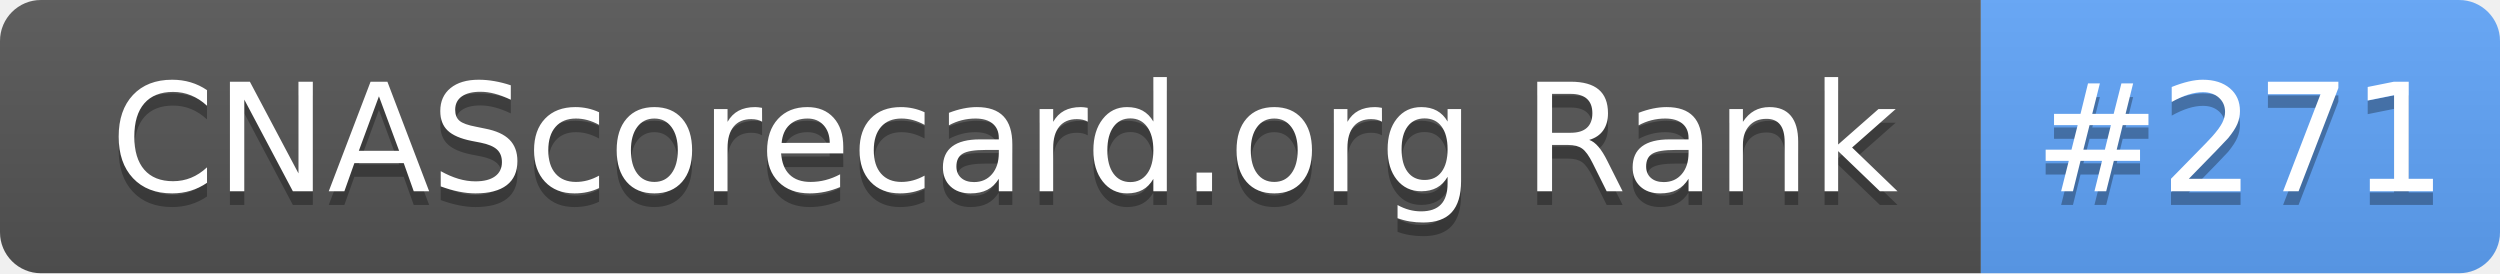
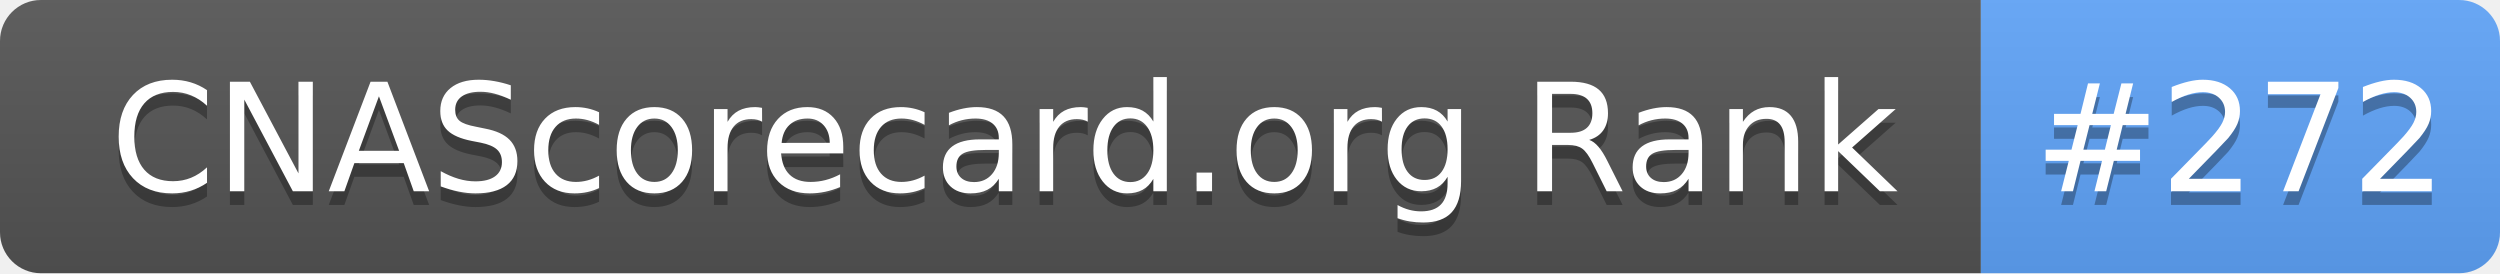
- <svg xmlns="http://www.w3.org/2000/svg" width="183" height="20" role="img" aria-label="CNAScorecard.org Rank: #271">
+ <svg xmlns="http://www.w3.org/2000/svg" width="183" height="20" role="img" aria-label="CNAScorecard.org Rank: #272">
  <linearGradient id="s" x2="0" y2="100%">
    <stop offset="0" stop-color="#bbb" stop-opacity=".1" />
    <stop offset="1" stop-opacity=".1" />
  </linearGradient>
  <clipPath id="r">
    <rect width="183" height="20" rx="3" fill="#fff" />
  </clipPath>
  <g clip-path="url(#r)">
    <rect width="145" height="20" fill="#555" />
    <rect x="145" width="38" height="20" fill="#60A5FA" />
    <rect width="183" height="20" fill="url(#s)" />
  </g>
  <g fill="#fff" text-anchor="middle" font-family="Verdana,Geneva,DejaVu Sans,sans-serif" text-rendering="geometricPrecision" font-size="110">
    <text aria-hidden="true" x="735" y="150" fill="#010101" fill-opacity=".3" transform="scale(.1)" textLength="1350">CNAScorecard.org Rank</text>
    <text x="735" y="140" transform="scale(.1)" fill="#fff" textLength="1350">CNAScorecard.org Rank</text>
-     <text aria-hidden="true" x="1640" y="150" fill="#010101" fill-opacity=".3" transform="scale(.1)" textLength="280">#271</text>
-     <text x="1640" y="140" transform="scale(.1)" fill="#fff" textLength="280">#271</text>
+     <text aria-hidden="true" x="1640" y="150" fill="#010101" fill-opacity=".3" transform="scale(.1)" textLength="280">#272</text>
+     <text x="1640" y="140" transform="scale(.1)" fill="#fff" textLength="280">#272</text>
  </g>
</svg>
